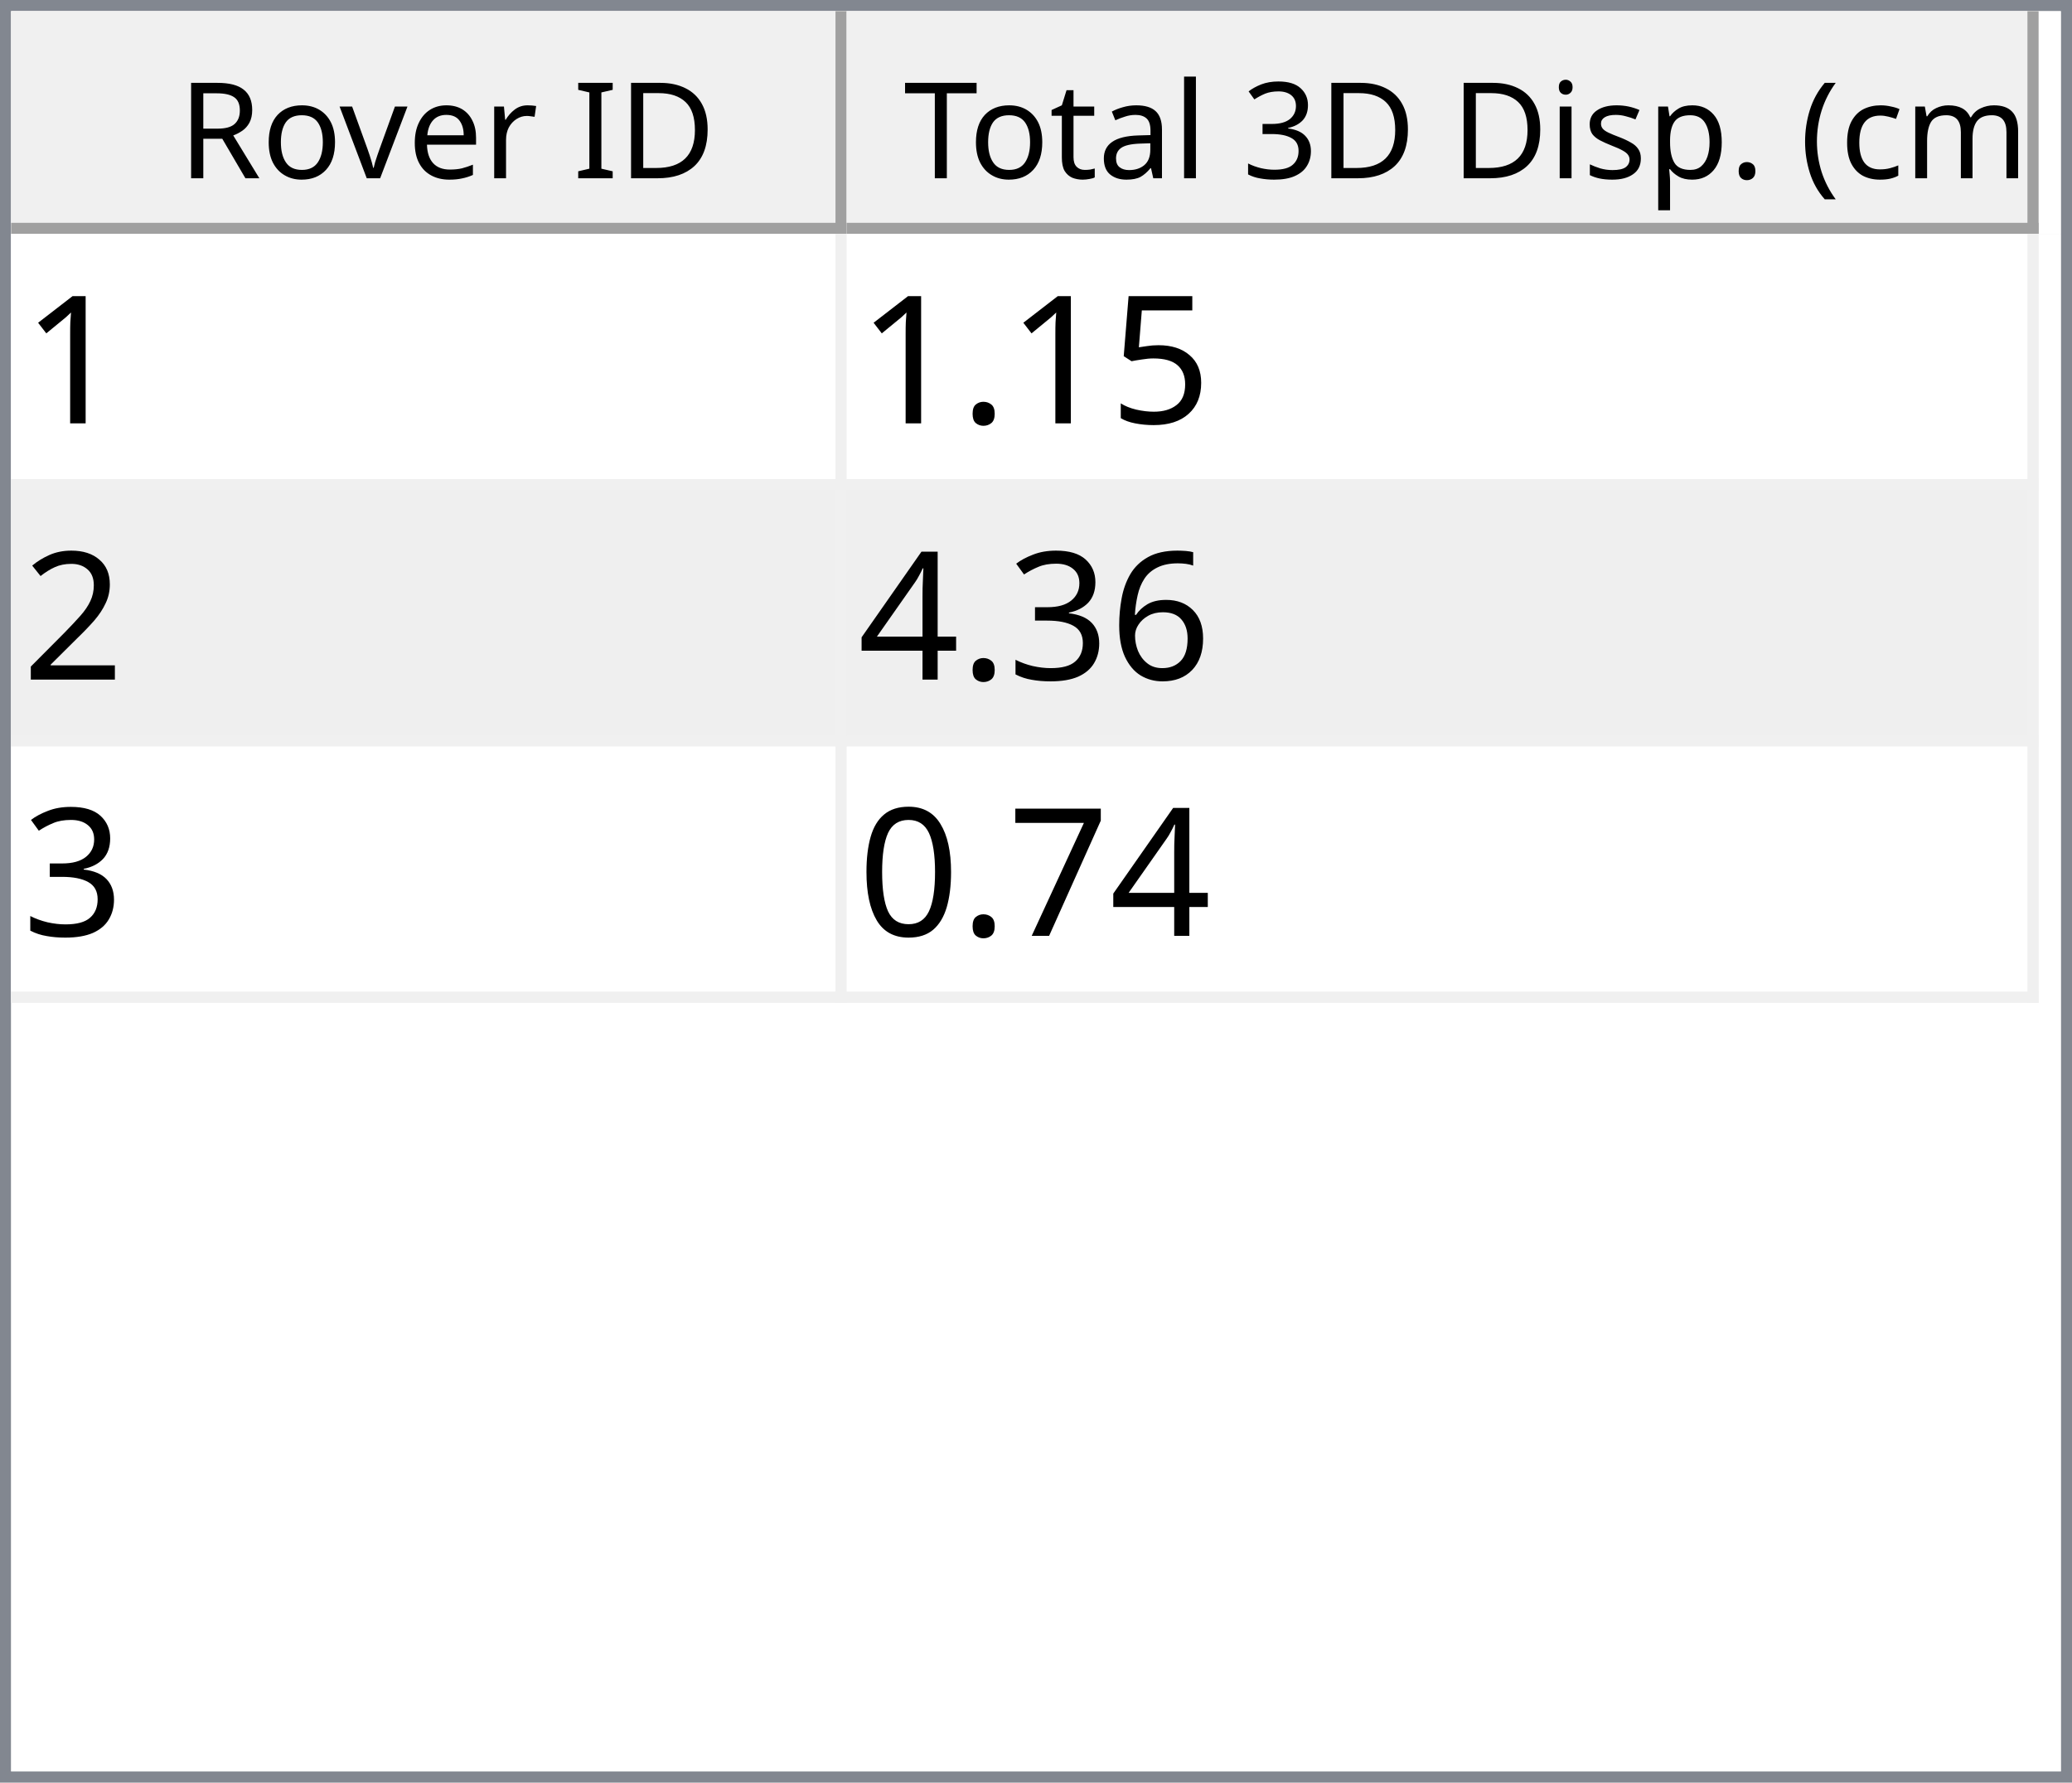
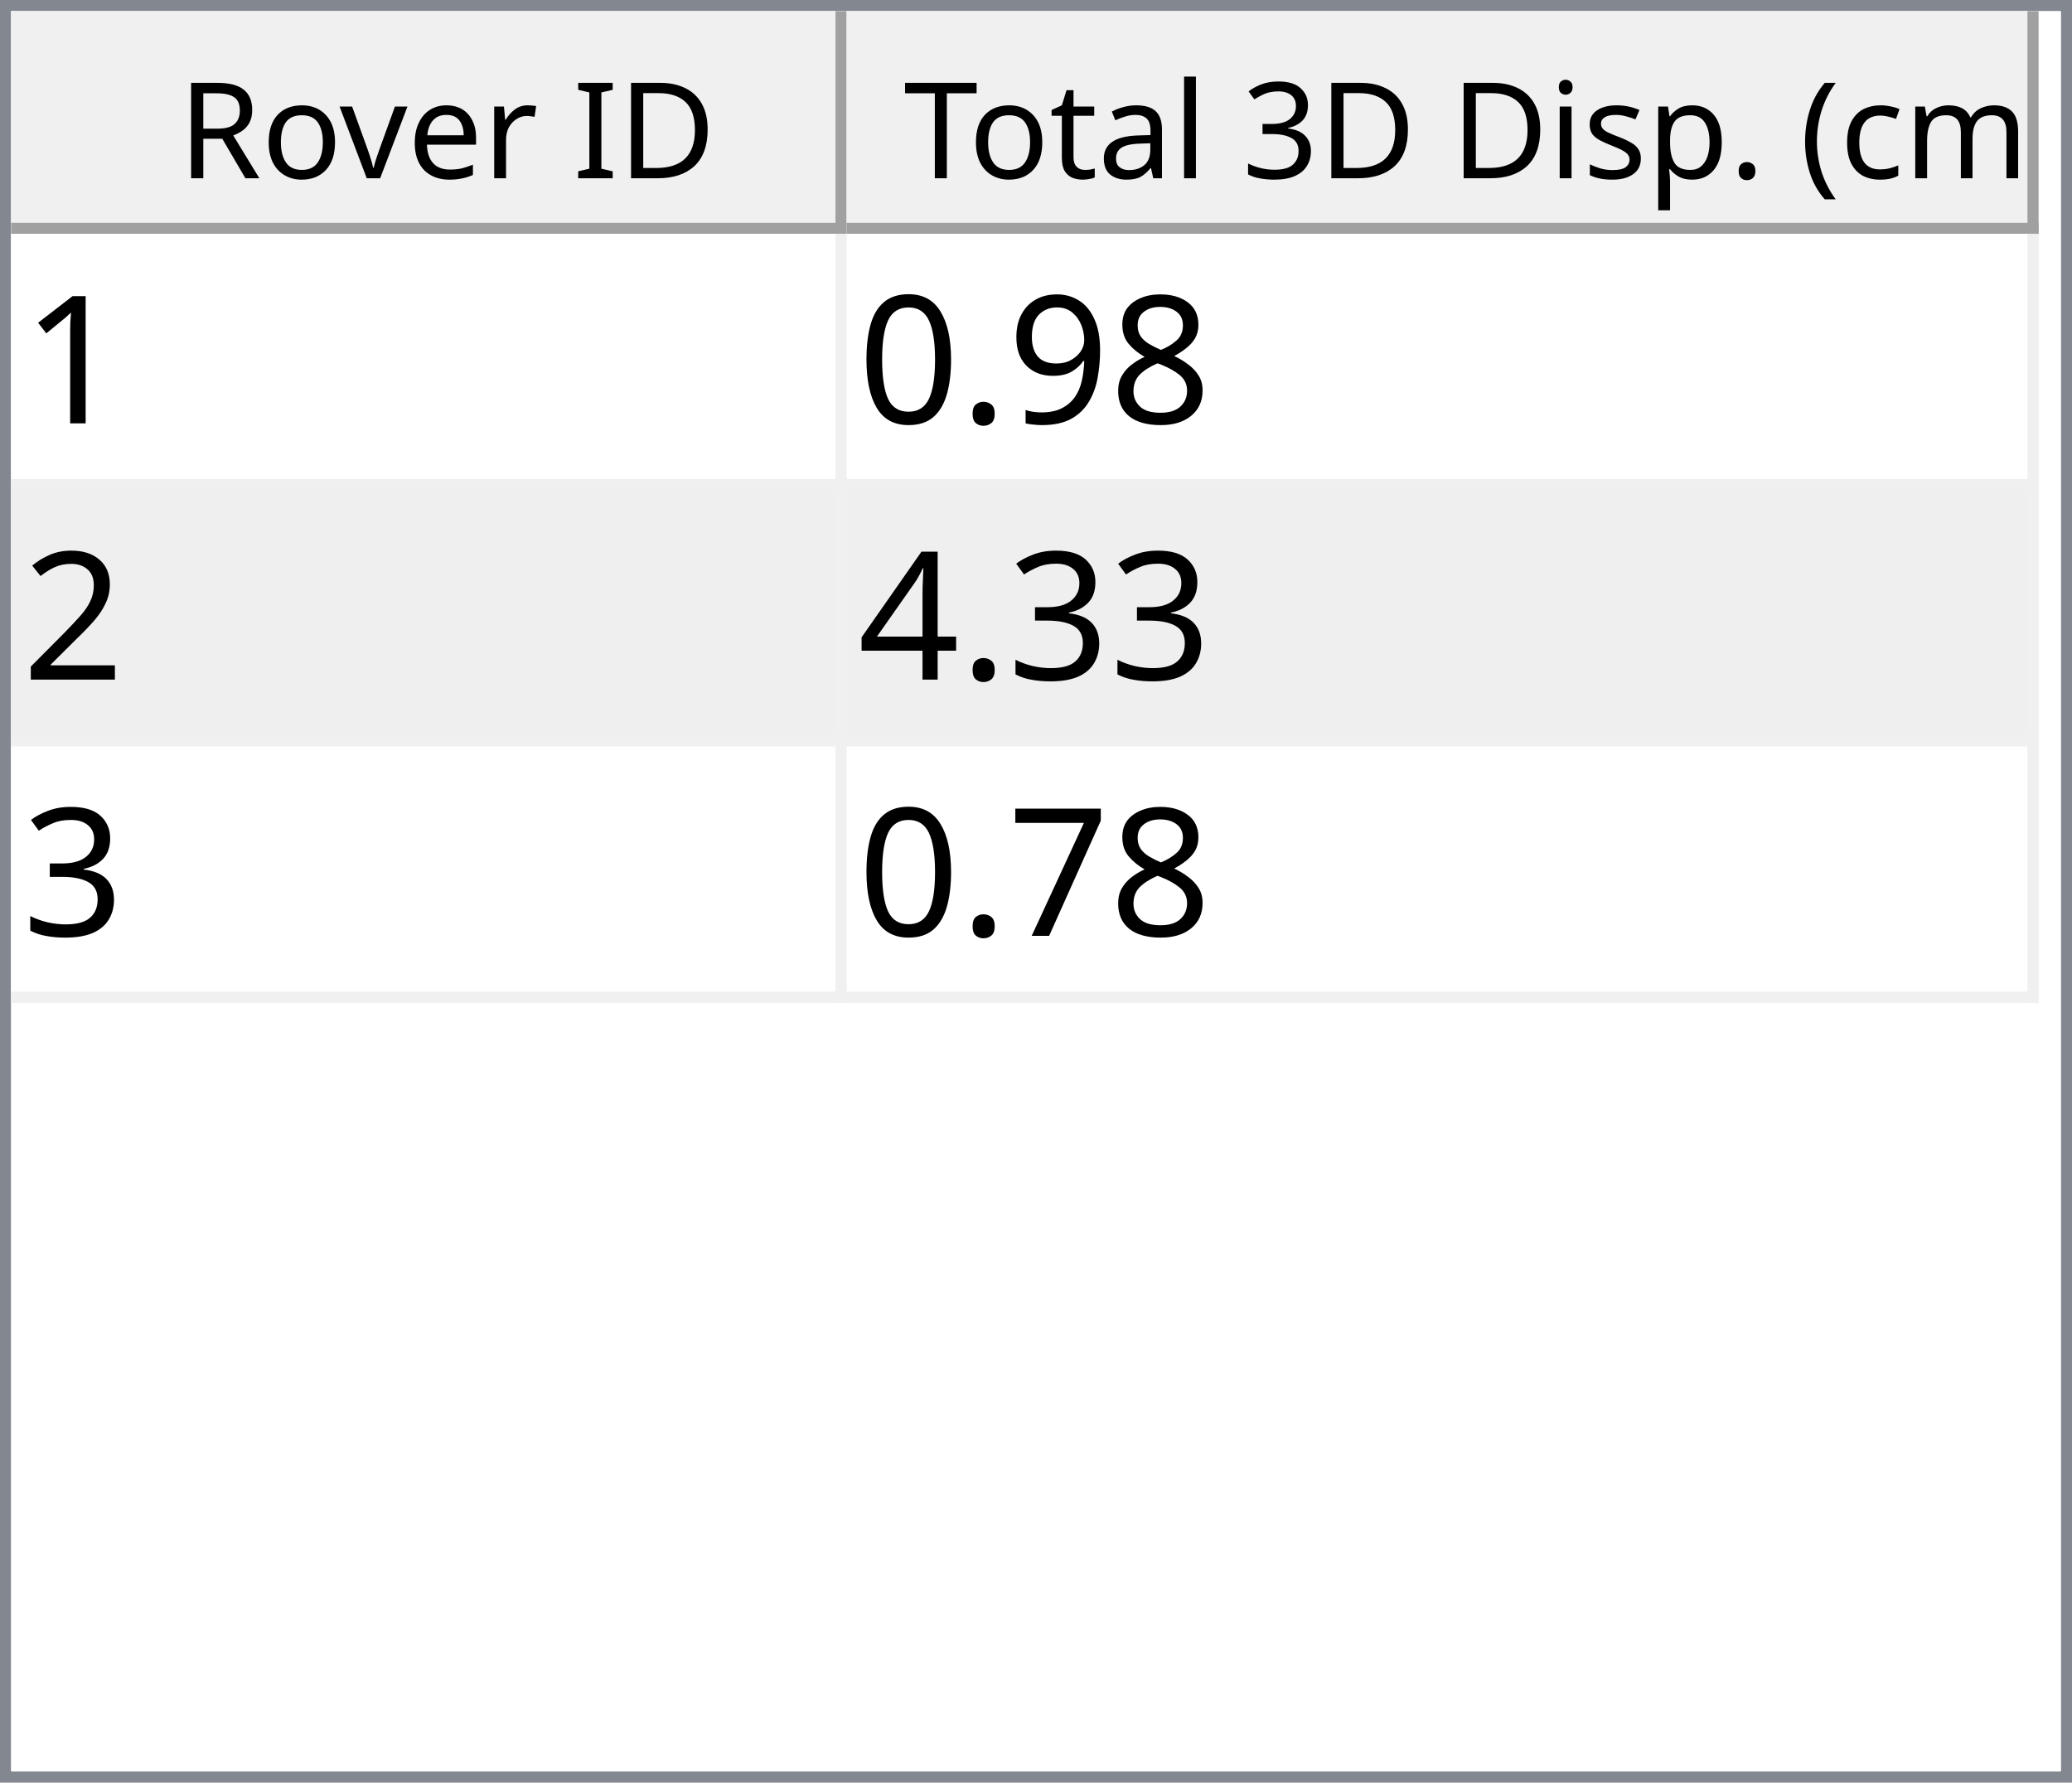
<svg xmlns="http://www.w3.org/2000/svg" style="fill-opacity:1; color-rendering:auto; color-interpolation:auto; text-rendering:auto; stroke:black; stroke-linecap:square; stroke-miterlimit:10; shape-rendering:auto; stroke-opacity:1; fill:black; stroke-dasharray:none; font-weight:normal; stroke-width:1; font-family:'Dialog'; font-style:normal; stroke-linejoin:miter; font-size:12px; stroke-dashoffset:0; image-rendering:auto;" width="186" height="160">
  <defs id="genericDefs" />
  <g>
    <defs id="defs1">
      <clipPath clipPathUnits="userSpaceOnUse" id="clipPath1">
        <path d="M0 0 L186 0 L186 160 L0 160 L0 0 Z" />
      </clipPath>
      <clipPath clipPathUnits="userSpaceOnUse" id="clipPath2">
        <path d="M0 0 L0 160 L186 160 L186 0 Z" />
      </clipPath>
      <clipPath clipPathUnits="userSpaceOnUse" id="clipPath3">
        <path d="M0 0 L0 20 L184 20 L184 0 Z" />
      </clipPath>
      <clipPath clipPathUnits="userSpaceOnUse" id="clipPath4">
        <path d="M0 0 L0 20 L75 20 L75 0 Z" />
      </clipPath>
      <clipPath clipPathUnits="userSpaceOnUse" id="clipPath5">
        <path d="M1 1 L1 19 L74 19 L74 1 Z" />
      </clipPath>
      <clipPath clipPathUnits="userSpaceOnUse" id="clipPath6">
        <path d="M0 0 L0 18 L73 18 L73 0 Z" />
      </clipPath>
      <clipPath clipPathUnits="userSpaceOnUse" id="clipPath7">
        <path d="M-0.5 -0.5 L-0.5 19.5 L74.5 19.5 L74.5 -0.5 Z" />
      </clipPath>
      <clipPath clipPathUnits="userSpaceOnUse" id="clipPath8">
        <path d="M0 0 L0 20 L107 20 L107 0 Z" />
      </clipPath>
      <clipPath clipPathUnits="userSpaceOnUse" id="clipPath9">
        <path d="M1 1 L1 19 L106 19 L106 1 Z" />
      </clipPath>
      <clipPath clipPathUnits="userSpaceOnUse" id="clipPath10">
        <path d="M0 0 L0 18 L105 18 L105 0 Z" />
      </clipPath>
      <clipPath clipPathUnits="userSpaceOnUse" id="clipPath11">
        <path d="M-0.5 -0.5 L-0.5 19.5 L106.5 19.5 L106.5 -0.5 Z" />
      </clipPath>
      <clipPath clipPathUnits="userSpaceOnUse" id="clipPath12">
        <path d="M0 0 L0 138 L184 138 L184 0 Z" />
      </clipPath>
      <clipPath clipPathUnits="userSpaceOnUse" id="clipPath13">
        <path d="M0 0 L0 69 L182 69 L182 0 Z" />
      </clipPath>
      <clipPath clipPathUnits="userSpaceOnUse" id="clipPath14">
        <path d="M-0.5 -0.5 L-0.5 68.5 L181.5 68.5 L181.5 -0.5 Z" />
      </clipPath>
      <clipPath clipPathUnits="userSpaceOnUse" id="clipPath15">
        <path d="M0 0 L0 22 L74 22 L74 0 Z" />
      </clipPath>
      <clipPath clipPathUnits="userSpaceOnUse" id="clipPath16">
        <path d="M0 0 L0 22 L106 22 L106 0 Z" />
      </clipPath>
      <font horiz-adv-x="64.551" id="font1">
        <font-face ascent="107.91" descent="25.098" units-per-em="100" style="font-style:normal; font-family:Segoe UI; font-weight:normal;" />
        <missing-glyph horiz-adv-x="64.551" d="M8.109 0 L8.109 68.266 L56.453 68.266 L56.453 0 L8.109 0 ZM15.328 7.234 L49.219 7.234 L49.219 61.031 L15.328 61.031 L15.328 7.234 Z" />
        <glyph unicode="D" horiz-adv-x="70.117" d="M9.188 0 L9.188 70.016 L28.516 70.016 Q65.531 70.016 65.531 35.891 Q65.531 19.672 55.25 9.836 Q44.969 0 27.734 0 L9.188 0 ZM17.391 62.594 L17.391 7.422 L27.828 7.422 Q41.609 7.422 49.273 14.797 Q56.938 22.172 56.938 35.688 Q56.938 62.594 28.328 62.594 L17.391 62.594 Z" />
        <glyph unicode="I" horiz-adv-x="26.611" d="M17.391 0 L9.188 0 L9.188 70.016 L17.391 70.016 L17.391 0 Z" />
        <glyph unicode=" " horiz-adv-x="27.393" d="" />
        <glyph unicode="r" horiz-adv-x="34.766" d="M34.188 41.891 Q32.078 43.5 28.125 43.5 Q23 43.5 19.555 38.672 Q16.109 33.844 16.109 25.484 L16.109 0 L8.109 0 L8.109 50 L16.109 50 L16.109 39.703 L16.312 39.703 Q18.016 44.969 21.531 47.922 Q25.047 50.875 29.391 50.875 Q32.516 50.875 34.188 50.203 L34.188 41.891 Z" />
        <glyph unicode="e" horiz-adv-x="52.295" d="M48.297 23 L12.984 23 Q13.188 14.656 17.484 10.109 Q21.781 5.562 29.297 5.562 Q37.75 5.562 44.828 11.141 L44.828 3.609 Q38.234 -1.172 27.391 -1.172 Q16.797 -1.172 10.742 5.641 Q4.688 12.453 4.688 24.812 Q4.688 36.469 11.305 43.82 Q17.922 51.172 27.734 51.172 Q37.547 51.172 42.922 44.828 Q48.297 38.484 48.297 27.203 L48.297 23 ZM40.094 29.781 Q40.047 36.719 36.75 40.578 Q33.453 44.438 27.594 44.438 Q21.922 44.438 17.969 40.383 Q14.016 36.328 13.094 29.781 L40.094 29.781 Z" />
        <glyph unicode="v" horiz-adv-x="47.9" d="M47.406 50 L27.484 0 L19.625 0 L0.688 50 L9.469 50 L22.172 13.672 Q23.578 9.672 23.922 6.688 L24.125 6.688 Q24.609 10.453 25.688 13.484 L38.969 50 L47.406 50 Z" />
        <glyph unicode="o" horiz-adv-x="58.594" d="M29 -1.172 Q17.922 -1.172 11.305 5.836 Q4.688 12.844 4.688 24.422 Q4.688 37.016 11.57 44.094 Q18.453 51.172 30.172 51.172 Q41.359 51.172 47.633 44.289 Q53.906 37.406 53.906 25.203 Q53.906 13.234 47.141 6.031 Q40.375 -1.172 29 -1.172 ZM29.594 44.438 Q21.875 44.438 17.383 39.188 Q12.891 33.938 12.891 24.703 Q12.891 15.828 17.43 10.695 Q21.969 5.562 29.594 5.562 Q37.359 5.562 41.531 10.594 Q45.703 15.625 45.703 24.906 Q45.703 34.281 41.531 39.359 Q37.359 44.438 29.594 44.438 Z" />
        <glyph unicode="R" horiz-adv-x="59.814" d="M59.375 0 L49.609 0 L37.891 19.625 Q36.281 22.359 34.766 24.289 Q33.25 26.219 31.664 27.438 Q30.078 28.656 28.25 29.219 Q26.422 29.781 24.125 29.781 L17.391 29.781 L17.391 0 L9.188 0 L9.188 70.016 L30.078 70.016 Q34.672 70.016 38.555 68.867 Q42.438 67.719 45.289 65.375 Q48.141 63.031 49.758 59.547 Q51.375 56.062 51.375 51.375 Q51.375 47.703 50.273 44.656 Q49.172 41.609 47.148 39.211 Q45.125 36.812 42.266 35.133 Q39.406 33.453 35.844 32.516 L35.844 32.328 Q37.594 31.547 38.891 30.547 Q40.188 29.547 41.359 28.18 Q42.531 26.812 43.68 25.078 Q44.828 23.344 46.234 21.047 L59.375 0 ZM17.391 62.594 L17.391 37.203 L28.516 37.203 Q31.594 37.203 34.203 38.133 Q36.812 39.062 38.719 40.797 Q40.625 42.531 41.703 45.047 Q42.781 47.562 42.781 50.688 Q42.781 56.297 39.141 59.445 Q35.5 62.594 28.609 62.594 L17.391 62.594 Z" />
        <glyph unicode=")" horiz-adv-x="30.176" d="M8.297 -15.922 L1.172 -15.922 Q16.406 2.344 16.406 26.812 Q16.406 51.469 1.078 70.016 L8.297 70.016 Q23.531 52.156 23.531 26.703 Q23.531 1.375 8.297 -15.922 Z" />
        <glyph unicode="m" horiz-adv-x="86.133" d="M79.109 0 L71.094 0 L71.094 28.719 Q71.094 37.016 68.531 40.727 Q65.969 44.438 59.906 44.438 Q54.781 44.438 51.195 39.75 Q47.609 35.062 47.609 28.516 L47.609 0 L39.594 0 L39.594 29.688 Q39.594 44.438 28.219 44.438 Q22.953 44.438 19.531 40.016 Q16.109 35.594 16.109 28.516 L16.109 0 L8.109 0 L8.109 50 L16.109 50 L16.109 42.094 L16.312 42.094 Q21.625 51.172 31.844 51.172 Q36.969 51.172 40.773 48.312 Q44.578 45.453 46 40.828 Q51.562 51.172 62.594 51.172 Q79.109 51.172 79.109 30.812 L79.109 0 Z" />
        <glyph unicode="c" horiz-adv-x="46.191" d="M42.188 2.297 Q36.422 -1.172 28.516 -1.172 Q17.828 -1.172 11.258 5.789 Q4.688 12.75 4.688 23.828 Q4.688 36.188 11.766 43.68 Q18.844 51.172 30.672 51.172 Q37.25 51.172 42.281 48.734 L42.281 40.531 Q36.719 44.438 30.375 44.438 Q22.703 44.438 17.797 38.945 Q12.891 33.453 12.891 24.516 Q12.891 15.719 17.508 10.641 Q22.125 5.562 29.891 5.562 Q36.422 5.562 42.188 9.906 L42.188 2.297 Z" />
        <glyph unicode="(" horiz-adv-x="30.176" d="M29.109 -15.922 L21.969 -15.922 Q6.844 1.375 6.844 26.703 Q6.844 52.156 21.969 70.016 L29.203 70.016 Q13.875 51.469 13.875 26.812 Q13.875 2.344 29.109 -15.922 Z" />
        <glyph unicode="." horiz-adv-x="21.68" d="M10.891 -1.078 Q8.641 -1.078 7.055 0.539 Q5.469 2.156 5.469 4.391 Q5.469 6.641 7.055 8.273 Q8.641 9.906 10.891 9.906 Q13.188 9.906 14.797 8.273 Q16.406 6.641 16.406 4.391 Q16.406 2.156 14.797 0.539 Q13.188 -1.078 10.891 -1.078 Z" />
        <glyph unicode="p" horiz-adv-x="58.789" d="M16.312 7.234 L16.109 7.234 L16.109 -23 L8.109 -23 L8.109 50 L16.109 50 L16.109 41.219 L16.312 41.219 Q22.219 51.172 33.594 51.172 Q43.266 51.172 48.688 44.461 Q54.109 37.75 54.109 26.469 Q54.109 13.922 48 6.375 Q41.891 -1.172 31.297 -1.172 Q21.578 -1.172 16.312 7.234 ZM16.109 27.391 L16.109 20.406 Q16.109 14.203 20.141 9.883 Q24.172 5.562 30.375 5.562 Q37.641 5.562 41.773 11.133 Q45.906 16.703 45.906 26.609 Q45.906 34.969 42.047 39.703 Q38.188 44.438 31.594 44.438 Q24.609 44.438 20.359 39.578 Q16.109 34.719 16.109 27.391 Z" />
        <glyph unicode="s" horiz-adv-x="42.432" d="M5.078 1.812 L5.078 10.406 Q11.625 5.562 19.484 5.562 Q30.031 5.562 30.031 12.594 Q30.031 14.594 29.125 15.992 Q28.219 17.391 26.68 18.461 Q25.141 19.531 23.07 20.383 Q21 21.234 18.609 22.172 Q15.281 23.484 12.766 24.828 Q10.25 26.172 8.57 27.859 Q6.891 29.547 6.031 31.695 Q5.172 33.844 5.172 36.719 Q5.172 40.234 6.789 42.945 Q8.406 45.656 11.086 47.484 Q13.766 49.312 17.211 50.242 Q20.656 51.172 24.312 51.172 Q30.812 51.172 35.938 48.922 L35.938 40.828 Q30.422 44.438 23.25 44.438 Q21 44.438 19.195 43.922 Q17.391 43.406 16.094 42.477 Q14.797 41.547 14.086 40.258 Q13.375 38.969 13.375 37.406 Q13.375 35.453 14.086 34.133 Q14.797 32.812 16.164 31.789 Q17.531 30.766 19.484 29.938 Q21.438 29.109 23.922 28.125 Q27.25 26.859 29.883 25.516 Q32.516 24.172 34.375 22.484 Q36.234 20.797 37.234 18.602 Q38.234 16.406 38.234 13.375 Q38.234 9.672 36.602 6.938 Q34.969 4.203 32.234 2.398 Q29.5 0.594 25.93 -0.289 Q22.359 -1.172 18.453 -1.172 Q10.75 -1.172 5.078 1.812 Z" />
        <glyph unicode="i" horiz-adv-x="24.219" d="M12.203 62.703 Q10.062 62.703 8.547 64.164 Q7.031 65.625 7.031 67.875 Q7.031 70.125 8.547 71.609 Q10.062 73.094 12.203 73.094 Q14.406 73.094 15.945 71.609 Q17.484 70.125 17.484 67.875 Q17.484 65.719 15.945 64.211 Q14.406 62.703 12.203 62.703 ZM16.109 0 L8.109 0 L8.109 50 L16.109 50 L16.109 0 Z" />
        <glyph unicode="3" horiz-adv-x="53.906" d="M46.531 19.828 Q46.531 15.094 44.75 11.211 Q42.969 7.328 39.719 4.57 Q36.469 1.812 31.93 0.297 Q27.391 -1.219 21.922 -1.219 Q11.922 -1.219 6 2.594 L6 11.188 Q13.094 5.609 22.219 5.609 Q25.875 5.609 28.828 6.539 Q31.781 7.469 33.906 9.227 Q36.031 10.984 37.18 13.477 Q38.328 15.969 38.328 19.094 Q38.328 32.812 18.797 32.812 L12.984 32.812 L12.984 39.594 L18.5 39.594 Q35.797 39.594 35.797 52.484 Q35.797 64.406 22.609 64.406 Q15.188 64.406 8.688 59.422 L8.688 67.188 Q15.375 71.188 24.609 71.188 Q29 71.188 32.57 69.969 Q36.141 68.75 38.68 66.555 Q41.219 64.359 42.609 61.281 Q44 58.203 44 54.5 Q44 40.672 30.031 36.719 L30.031 36.531 Q33.594 36.141 36.625 34.797 Q39.656 33.453 41.852 31.305 Q44.047 29.156 45.289 26.25 Q46.531 23.344 46.531 19.828 Z" />
        <glyph unicode="l" horiz-adv-x="24.219" d="M16.109 0 L8.109 0 L8.109 74.031 L16.109 74.031 L16.109 0 Z" />
        <glyph unicode="a" horiz-adv-x="50.879" d="M43.891 0 L35.891 0 L35.891 7.812 L35.688 7.812 Q30.469 -1.172 20.312 -1.172 Q12.844 -1.172 8.617 2.781 Q4.391 6.734 4.391 13.281 Q4.391 27.297 20.906 29.594 L35.891 31.688 Q35.891 44.438 25.594 44.438 Q16.547 44.438 9.281 38.281 L9.281 46.484 Q16.656 51.172 26.266 51.172 Q43.891 51.172 43.891 32.516 L43.891 0 ZM35.891 25.297 L23.828 23.641 Q18.266 22.859 15.43 20.875 Q12.594 18.891 12.594 13.875 Q12.594 10.203 15.211 7.883 Q17.828 5.562 22.172 5.562 Q28.125 5.562 32.008 9.742 Q35.891 13.922 35.891 20.312 L35.891 25.297 Z" />
        <glyph unicode="t" horiz-adv-x="33.887" d="M31.297 0.484 Q28.469 -1.078 23.828 -1.078 Q10.688 -1.078 10.688 13.578 L10.688 43.172 L2.094 43.172 L2.094 50 L10.688 50 L10.688 62.203 L18.703 64.797 L18.703 50 L31.297 50 L31.297 43.172 L18.703 43.172 L18.703 14.984 Q18.703 9.969 20.414 7.82 Q22.125 5.672 26.078 5.672 Q29.109 5.672 31.297 7.328 L31.297 0.484 Z" />
        <glyph unicode="T" horiz-adv-x="52.393" d="M50.594 62.594 L30.375 62.594 L30.375 0 L22.172 0 L22.172 62.594 L2 62.594 L2 70.016 L50.594 70.016 L50.594 62.594 Z" />
      </font>
      <font horiz-adv-x="75.0" id="font2">
        <font-face ascent="100.537" descent="21.973" units-per-em="100" style="font-style:normal; font-family:sans-serif; font-weight:normal;" />
        <missing-glyph horiz-adv-x="75.0" d="M12.5 0 L12.5 62.5 L62.5 62.5 L62.5 0 L12.5 0 ZM14.062 1.562 L60.938 1.562 L60.938 60.938 L14.062 60.938 L14.062 1.562 Z" />
        <glyph unicode="1" horiz-adv-x="55.615" d="M37.25 0 L28.469 0 L28.469 56 Q25.297 52.984 20.141 49.953 Q14.984 46.922 10.891 45.406 L10.891 53.906 Q18.266 57.375 23.781 62.305 Q29.297 67.234 31.594 71.875 L37.25 71.875 L37.25 0 Z" />
-         <glyph unicode="5" horiz-adv-x="55.615" d="M4.156 18.75 L13.375 19.531 Q14.406 12.797 18.141 9.398 Q21.875 6 27.156 6 Q33.5 6 37.891 10.789 Q42.281 15.578 42.281 23.484 Q42.281 31 38.062 35.352 Q33.844 39.703 27 39.703 Q22.75 39.703 19.336 37.773 Q15.922 35.844 13.969 32.766 L5.719 33.844 L12.641 70.609 L48.25 70.609 L48.25 62.203 L19.672 62.203 L15.828 42.969 Q22.266 47.469 29.344 47.469 Q38.719 47.469 45.164 40.969 Q51.609 34.469 51.609 24.266 Q51.609 14.547 45.953 7.469 Q39.062 -1.219 27.156 -1.219 Q17.391 -1.219 11.211 4.25 Q5.031 9.719 4.156 18.75 Z" />
+         <glyph unicode="8" horiz-adv-x="55.615" d="M17.672 38.812 Q12.203 40.828 9.57 44.539 Q6.938 48.25 6.938 53.422 Q6.938 61.234 12.555 66.555 Q18.172 71.875 27.484 71.875 Q36.859 71.875 42.578 66.43 Q48.297 60.984 48.297 53.172 Q48.297 48.188 45.68 44.508 Q43.062 40.828 37.75 38.812 Q44.344 36.672 47.781 31.883 Q51.219 27.094 51.219 20.453 Q51.219 11.281 44.727 5.031 Q38.234 -1.219 27.641 -1.219 Q17.047 -1.219 10.547 5.055 Q4.047 11.328 4.047 20.703 Q4.047 27.688 7.594 32.398 Q11.141 37.109 17.672 38.812 ZM15.922 53.719 Q15.922 48.641 19.195 45.414 Q22.469 42.188 27.688 42.188 Q32.766 42.188 36.016 45.383 Q39.266 48.578 39.266 53.219 Q39.266 58.062 35.914 61.359 Q32.562 64.656 27.594 64.656 Q22.562 64.656 19.242 61.43 Q15.922 58.203 15.922 53.719 ZM13.094 20.656 Q13.094 16.891 14.875 13.375 Q16.656 9.859 20.172 7.93 Q23.688 6 27.734 6 Q34.031 6 38.133 10.055 Q42.234 14.109 42.234 20.359 Q42.234 26.703 38.016 30.859 Q33.797 35.016 27.438 35.016 Q21.234 35.016 17.164 30.914 Q13.094 26.812 13.094 20.656 Z" />
+         <glyph unicode="9" horiz-adv-x="55.615" d="M5.469 16.547 L13.922 17.328 Q14.984 11.375 18.016 8.688 Q21.047 6 25.781 6 Q29.828 6 32.883 7.859 Q35.938 9.719 37.891 12.82 Q39.844 15.922 41.164 21.195 Q42.484 26.469 42.484 31.938 Q42.484 32.516 42.438 33.688 Q39.797 29.5 35.234 26.883 Q30.672 24.266 25.344 24.266 Q16.453 24.266 10.305 30.711 Q4.156 37.156 4.156 47.703 Q4.156 58.594 10.578 65.234 Q17 71.875 26.656 71.875 Q33.641 71.875 39.43 68.117 Q45.219 64.359 48.219 57.398 Q51.219 50.438 51.219 37.25 Q51.219 23.531 48.242 15.406 Q45.266 7.281 39.383 3.031 Q33.5 -1.219 25.594 -1.219 Q17.188 -1.219 11.867 3.445 Q6.547 8.109 5.469 16.547 ZM41.453 48.141 Q41.453 55.719 37.43 60.156 Q33.406 64.594 27.734 64.594 Q21.875 64.594 17.531 59.812 Q13.188 55.031 13.188 47.406 Q13.188 40.578 17.312 36.305 Q21.438 32.031 27.484 32.031 Q33.594 32.031 37.523 36.305 Q41.453 40.578 41.453 48.141 Z" />
        <glyph unicode="." horiz-adv-x="27.783" d="M9.078 0 L9.078 10.016 L19.094 10.016 L19.094 0 L9.078 0 Z" />
+         <glyph unicode="0" horiz-adv-x="55.615" d="M4.156 35.297 Q4.156 48 6.766 55.742 Q9.375 63.484 14.523 67.68 Q19.672 71.875 27.484 71.875 Q33.25 71.875 37.594 69.555 Q41.938 67.234 44.773 62.867 Q47.609 58.5 49.219 52.227 Q50.828 45.953 50.828 35.297 Q50.828 22.703 48.242 14.969 Q45.656 7.234 40.508 3.008 Q35.359 -1.219 27.484 -1.219 Q17.141 -1.219 11.234 6.203 Q4.156 15.141 4.156 35.297 ZM13.188 35.297 Q13.188 17.672 17.312 11.836 Q21.438 6 27.484 6 Q33.547 6 37.672 11.859 Q41.797 17.719 41.797 35.297 Q41.797 52.984 37.672 58.789 Q33.547 64.594 27.391 64.594 Q21.344 64.594 17.719 59.469 Q13.188 52.938 13.188 35.297 Z" />
        <glyph unicode="2" horiz-adv-x="55.615" d="M50.344 8.453 L50.344 0 L3.031 0 Q2.938 3.172 4.047 6.109 Q5.859 10.938 9.836 15.625 Q13.812 20.312 21.344 26.469 Q33.016 36.031 37.117 41.625 Q41.219 47.219 41.219 52.203 Q41.219 57.422 37.477 61.008 Q33.734 64.594 27.734 64.594 Q21.391 64.594 17.578 60.789 Q13.766 56.984 13.719 50.25 L4.688 51.172 Q5.609 61.281 11.664 66.578 Q17.719 71.875 27.938 71.875 Q38.234 71.875 44.242 66.164 Q50.25 60.453 50.25 52 Q50.25 47.703 48.492 43.555 Q46.734 39.406 42.656 34.812 Q38.578 30.219 29.109 22.219 Q21.188 15.578 18.945 13.211 Q16.703 10.844 15.234 8.453 L50.344 8.453 Z" />
-         <glyph unicode="6" horiz-adv-x="55.615" d="M49.75 54.047 L41.016 53.375 Q39.844 58.547 37.703 60.891 Q34.125 64.656 28.906 64.656 Q24.703 64.656 21.531 62.312 Q17.391 59.281 14.992 53.469 Q12.594 47.656 12.5 36.922 Q15.672 41.75 20.266 44.094 Q24.859 46.438 29.891 46.438 Q38.672 46.438 44.852 39.969 Q51.031 33.5 51.031 23.25 Q51.031 16.5 48.125 10.719 Q45.219 4.938 40.141 1.859 Q35.062 -1.219 28.609 -1.219 Q17.625 -1.219 10.695 6.859 Q3.766 14.938 3.766 33.5 Q3.766 54.25 11.422 63.672 Q18.109 71.875 29.438 71.875 Q37.891 71.875 43.289 67.141 Q48.688 62.406 49.75 54.047 ZM13.875 23.188 Q13.875 18.656 15.797 14.508 Q17.719 10.359 21.188 8.18 Q24.656 6 28.469 6 Q34.031 6 38.039 10.492 Q42.047 14.984 42.047 22.703 Q42.047 30.125 38.086 34.398 Q34.125 38.672 28.125 38.672 Q22.172 38.672 18.023 34.398 Q13.875 30.125 13.875 23.188 Z" />
        <glyph unicode="3" horiz-adv-x="55.615" d="M4.203 18.891 L12.984 20.062 Q14.5 12.594 18.141 9.297 Q21.781 6 27 6 Q33.203 6 37.477 10.297 Q41.75 14.594 41.75 20.953 Q41.75 27 37.797 30.93 Q33.844 34.859 27.734 34.859 Q25.25 34.859 21.531 33.891 L22.516 41.609 Q23.391 41.5 23.922 41.5 Q29.547 41.5 34.039 44.43 Q38.531 47.359 38.531 53.469 Q38.531 58.297 35.258 61.477 Q31.984 64.656 26.812 64.656 Q21.688 64.656 18.266 61.43 Q14.844 58.203 13.875 51.766 L5.078 53.328 Q6.688 62.156 12.398 67.016 Q18.109 71.875 26.609 71.875 Q32.469 71.875 37.398 69.359 Q42.328 66.844 44.945 62.5 Q47.562 58.156 47.562 53.266 Q47.562 48.641 45.07 44.828 Q42.578 41.016 37.703 38.766 Q44.047 37.312 47.562 32.695 Q51.078 28.078 51.078 21.141 Q51.078 11.766 44.242 5.25 Q37.406 -1.266 26.953 -1.266 Q17.531 -1.266 11.305 4.352 Q5.078 9.969 4.203 18.891 Z" />
        <glyph unicode="4" horiz-adv-x="55.615" d="M32.328 0 L32.328 17.141 L1.266 17.141 L1.266 25.203 L33.938 71.578 L41.109 71.578 L41.109 25.203 L50.781 25.203 L50.781 17.141 L41.109 17.141 L41.109 0 L32.328 0 ZM32.328 25.203 L32.328 57.469 L9.906 25.203 L32.328 25.203 Z" />
        <glyph unicode="7" horiz-adv-x="55.615" d="M4.734 62.203 L4.734 70.656 L51.078 70.656 L51.078 63.812 Q44.234 56.547 37.523 44.484 Q30.812 32.422 27.156 19.672 Q24.516 10.688 23.781 0 L14.75 0 Q14.891 8.453 18.062 20.414 Q21.234 32.375 27.172 43.484 Q33.109 54.594 39.797 62.203 L4.734 62.203 Z" />
-         <glyph unicode="0" horiz-adv-x="55.615" d="M4.156 35.297 Q4.156 48 6.766 55.742 Q9.375 63.484 14.523 67.68 Q19.672 71.875 27.484 71.875 Q33.25 71.875 37.594 69.555 Q41.938 67.234 44.773 62.867 Q47.609 58.5 49.219 52.227 Q50.828 45.953 50.828 35.297 Q50.828 22.703 48.242 14.969 Q45.656 7.234 40.508 3.008 Q35.359 -1.219 27.484 -1.219 Q17.141 -1.219 11.234 6.203 Q4.156 15.141 4.156 35.297 ZM13.188 35.297 Q13.188 17.672 17.312 11.836 Q21.438 6 27.484 6 Q33.547 6 37.672 11.859 Q41.797 17.719 41.797 35.297 Q41.797 52.984 37.672 58.789 Q33.547 64.594 27.391 64.594 Q21.344 64.594 17.719 59.469 Q13.188 52.938 13.188 35.297 Z" />
      </font>
    </defs>
    <g style="fill:white; stroke:white;">
      <rect x="0" y="0" width="186" style="clip-path:url(#clipPath1); stroke:none;" height="160" />
    </g>
    <g style="fill:white; text-rendering:optimizeSpeed; color-rendering:optimizeSpeed; image-rendering:optimizeSpeed; shape-rendering:crispEdges; stroke:white; color-interpolation:sRGB;">
      <rect x="0" width="186" height="160" y="0" style="stroke:none;" />
      <path style="stroke:none;" d="M0 160 L186 160 L186 0 L0 0 Z" />
    </g>
    <g style="fill:rgb(240,240,240); font-family:'Segoe UI'; stroke:rgb(240,240,240);">
      <rect x="0" y="0" width="186" style="clip-path:url(#clipPath2); stroke:none;" height="160" />
    </g>
    <g style="fill:rgb(130,135,144); font-family:'Segoe UI'; stroke:rgb(130,135,144);">
      <path d="M0 0 L186 0 L186 160 L0 160 L0 0 ZM1 1 L185 1 L185 159 L1 159 L1 1 Z" style="fill-rule:evenodd; clip-path:url(#clipPath2); stroke:none;" />
    </g>
    <g style="fill:white; font-family:'Segoe UI'; stroke:white;" transform="translate(1,1)">
      <rect x="0" y="0" width="184" style="clip-path:url(#clipPath3); stroke:none;" height="20" />
    </g>
    <g style="fill:rgb(240,240,240); font-family:'Segoe UI'; stroke:rgb(240,240,240);" transform="translate(1,1)">
      <rect x="0" y="0" width="75" style="clip-path:url(#clipPath4); stroke:none;" height="20" />
    </g>
    <g style="font-family:'Segoe UI';" transform="translate(2,2)">
      <text x="14" xml:space="preserve" y="14" style="clip-path:url(#clipPath6); stroke:none;">Rover ID</text>
    </g>
    <g style="fill:rgb(160,160,160); font-family:'Segoe UI'; stroke:rgb(160,160,160); stroke-linejoin:bevel;" transform="translate(1.5,1.5)">
      <line x1="74" x2="74" y1="0" style="fill:none; clip-path:url(#clipPath7);" y2="19" />
    </g>
    <g style="fill:rgb(160,160,160); font-family:'Segoe UI'; stroke:rgb(160,160,160); stroke-linejoin:bevel;" transform="matrix(1,0,0,1,1,1) translate(0.5,0.5)">
      <line x1="0" x2="74" y1="19" style="fill:none; clip-path:url(#clipPath7);" y2="19" />
    </g>
    <g style="fill:rgb(240,240,240); font-family:'Segoe UI'; stroke:rgb(240,240,240);" transform="translate(76,1)">
      <rect x="0" y="0" width="107" style="clip-path:url(#clipPath8); stroke:none;" height="20" />
    </g>
    <g style="font-family:'Segoe UI';" transform="translate(77,2)">
      <text x="1" xml:space="preserve" y="14" style="clip-path:url(#clipPath10); stroke:none;"> Total 3D Disp. (cm)</text>
    </g>
    <g style="fill:rgb(160,160,160); font-family:'Segoe UI'; stroke:rgb(160,160,160); stroke-linejoin:bevel;" transform="translate(76.5,1.5)">
      <line x1="106" x2="106" y1="0" style="fill:none; clip-path:url(#clipPath11);" y2="19" />
    </g>
    <g style="fill:rgb(160,160,160); font-family:'Segoe UI'; stroke:rgb(160,160,160); stroke-linejoin:bevel;" transform="matrix(1,0,0,1,76,1) translate(0.5,0.5)">
      <line x1="0" x2="106" y1="19" style="fill:none; clip-path:url(#clipPath11);" y2="19" />
    </g>
    <g style="fill:white; font-family:'Segoe UI'; stroke:white;" transform="translate(1,21)">
      <rect x="0" y="0" width="184" style="clip-path:url(#clipPath12); stroke:none;" height="138" />
    </g>
    <g style="fill:rgb(240,240,240); font-size:16px; font-family:sans-serif; stroke:rgb(240,240,240);" transform="translate(1,21)">
      <rect x="0" y="0" width="182" style="clip-path:url(#clipPath13); stroke:none;" height="69" />
      <line transform="translate(0.5,0.5)" x1="0" x2="181" y1="22" style="clip-path:url(#clipPath14); fill:none; stroke-linejoin:bevel;" y2="22" />
    </g>
    <g transform="matrix(1,0,0,1,1,21) translate(0.5,0.5)" style="fill:rgb(240,240,240); font-size:16px; font-family:sans-serif; stroke:rgb(240,240,240); stroke-linejoin:bevel;">
      <line x1="0" x2="181" y1="45" style="fill:none; clip-path:url(#clipPath14);" y2="45" />
    </g>
    <g transform="matrix(1,0,0,1,1,21) translate(0.5,0.5)" style="fill:rgb(240,240,240); font-size:16px; font-family:sans-serif; stroke:rgb(240,240,240); stroke-linejoin:bevel;">
      <line x1="0" x2="181" y1="68" style="fill:none; clip-path:url(#clipPath14);" y2="68" />
    </g>
    <g transform="matrix(1,0,0,1,1,21) translate(0.5,0.5)" style="fill:rgb(240,240,240); font-size:16px; font-family:sans-serif; stroke:rgb(240,240,240); stroke-linejoin:bevel;">
      <line x1="74" x2="74" y1="0" style="fill:none; clip-path:url(#clipPath14);" y2="68" />
    </g>
    <g transform="matrix(1,0,0,1,1,21) translate(0.5,0.5)" style="fill:rgb(240,240,240); font-size:16px; font-family:sans-serif; stroke:rgb(240,240,240); stroke-linejoin:bevel;">
      <line x1="181" x2="181" y1="0" style="fill:none; clip-path:url(#clipPath14);" y2="68" />
    </g>
    <g style="fill:white; font-size:16px; font-family:sans-serif; stroke:white;" transform="matrix(1,0,0,1,1,21)">
      <rect x="0" y="0" width="74" style="clip-path:url(#clipPath15); stroke:none;" height="22" />
      <text x="1" y="17" style="fill:black; clip-path:url(#clipPath15); stroke:none;" xml:space="preserve">1</text>
    </g>
    <g style="fill:white; font-size:16px; font-family:sans-serif; stroke:white;" transform="matrix(1,0,0,1,1,21) translate(75,0)">
      <rect x="0" y="0" width="106" style="clip-path:url(#clipPath16); stroke:none;" height="22" />
-       <text x="1" y="17" style="fill:black; clip-path:url(#clipPath16); stroke:none;" xml:space="preserve">1.15</text>
+       <text x="1" y="17" style="fill:black; clip-path:url(#clipPath16); stroke:none;" xml:space="preserve">0.98</text>
    </g>
    <g style="fill:rgb(239,239,239); font-size:16px; font-family:sans-serif; stroke:rgb(239,239,239);" transform="matrix(1,0,0,1,1,21) translate(0,23)">
      <rect x="0" y="0" width="74" style="clip-path:url(#clipPath15); stroke:none;" height="22" />
      <text x="1" y="17" style="fill:black; clip-path:url(#clipPath15); stroke:none;" xml:space="preserve">2</text>
    </g>
    <g style="fill:rgb(239,239,239); font-size:16px; font-family:sans-serif; stroke:rgb(239,239,239);" transform="matrix(1,0,0,1,1,21) translate(75,23)">
      <rect x="0" y="0" width="106" style="clip-path:url(#clipPath16); stroke:none;" height="22" />
-       <text x="1" y="17" style="fill:black; clip-path:url(#clipPath16); stroke:none;" xml:space="preserve">4.36</text>
+       <text x="1" y="17" style="fill:black; clip-path:url(#clipPath16); stroke:none;" xml:space="preserve">4.33</text>
    </g>
    <g style="fill:white; font-size:16px; font-family:sans-serif; stroke:white;" transform="matrix(1,0,0,1,1,21) translate(0,46)">
      <rect x="0" y="0" width="74" style="clip-path:url(#clipPath15); stroke:none;" height="22" />
      <text x="1" y="17" style="fill:black; clip-path:url(#clipPath15); stroke:none;" xml:space="preserve">3</text>
    </g>
    <g style="fill:white; font-size:16px; font-family:sans-serif; stroke:white;" transform="matrix(1,0,0,1,1,21) translate(75,46)">
      <rect x="0" y="0" width="106" style="clip-path:url(#clipPath16); stroke:none;" height="22" />
-       <text x="1" y="17" style="fill:black; clip-path:url(#clipPath16); stroke:none;" xml:space="preserve">0.74</text>
+       <text x="1" y="17" style="fill:black; clip-path:url(#clipPath16); stroke:none;" xml:space="preserve">0.78</text>
    </g>
  </g>
</svg>
